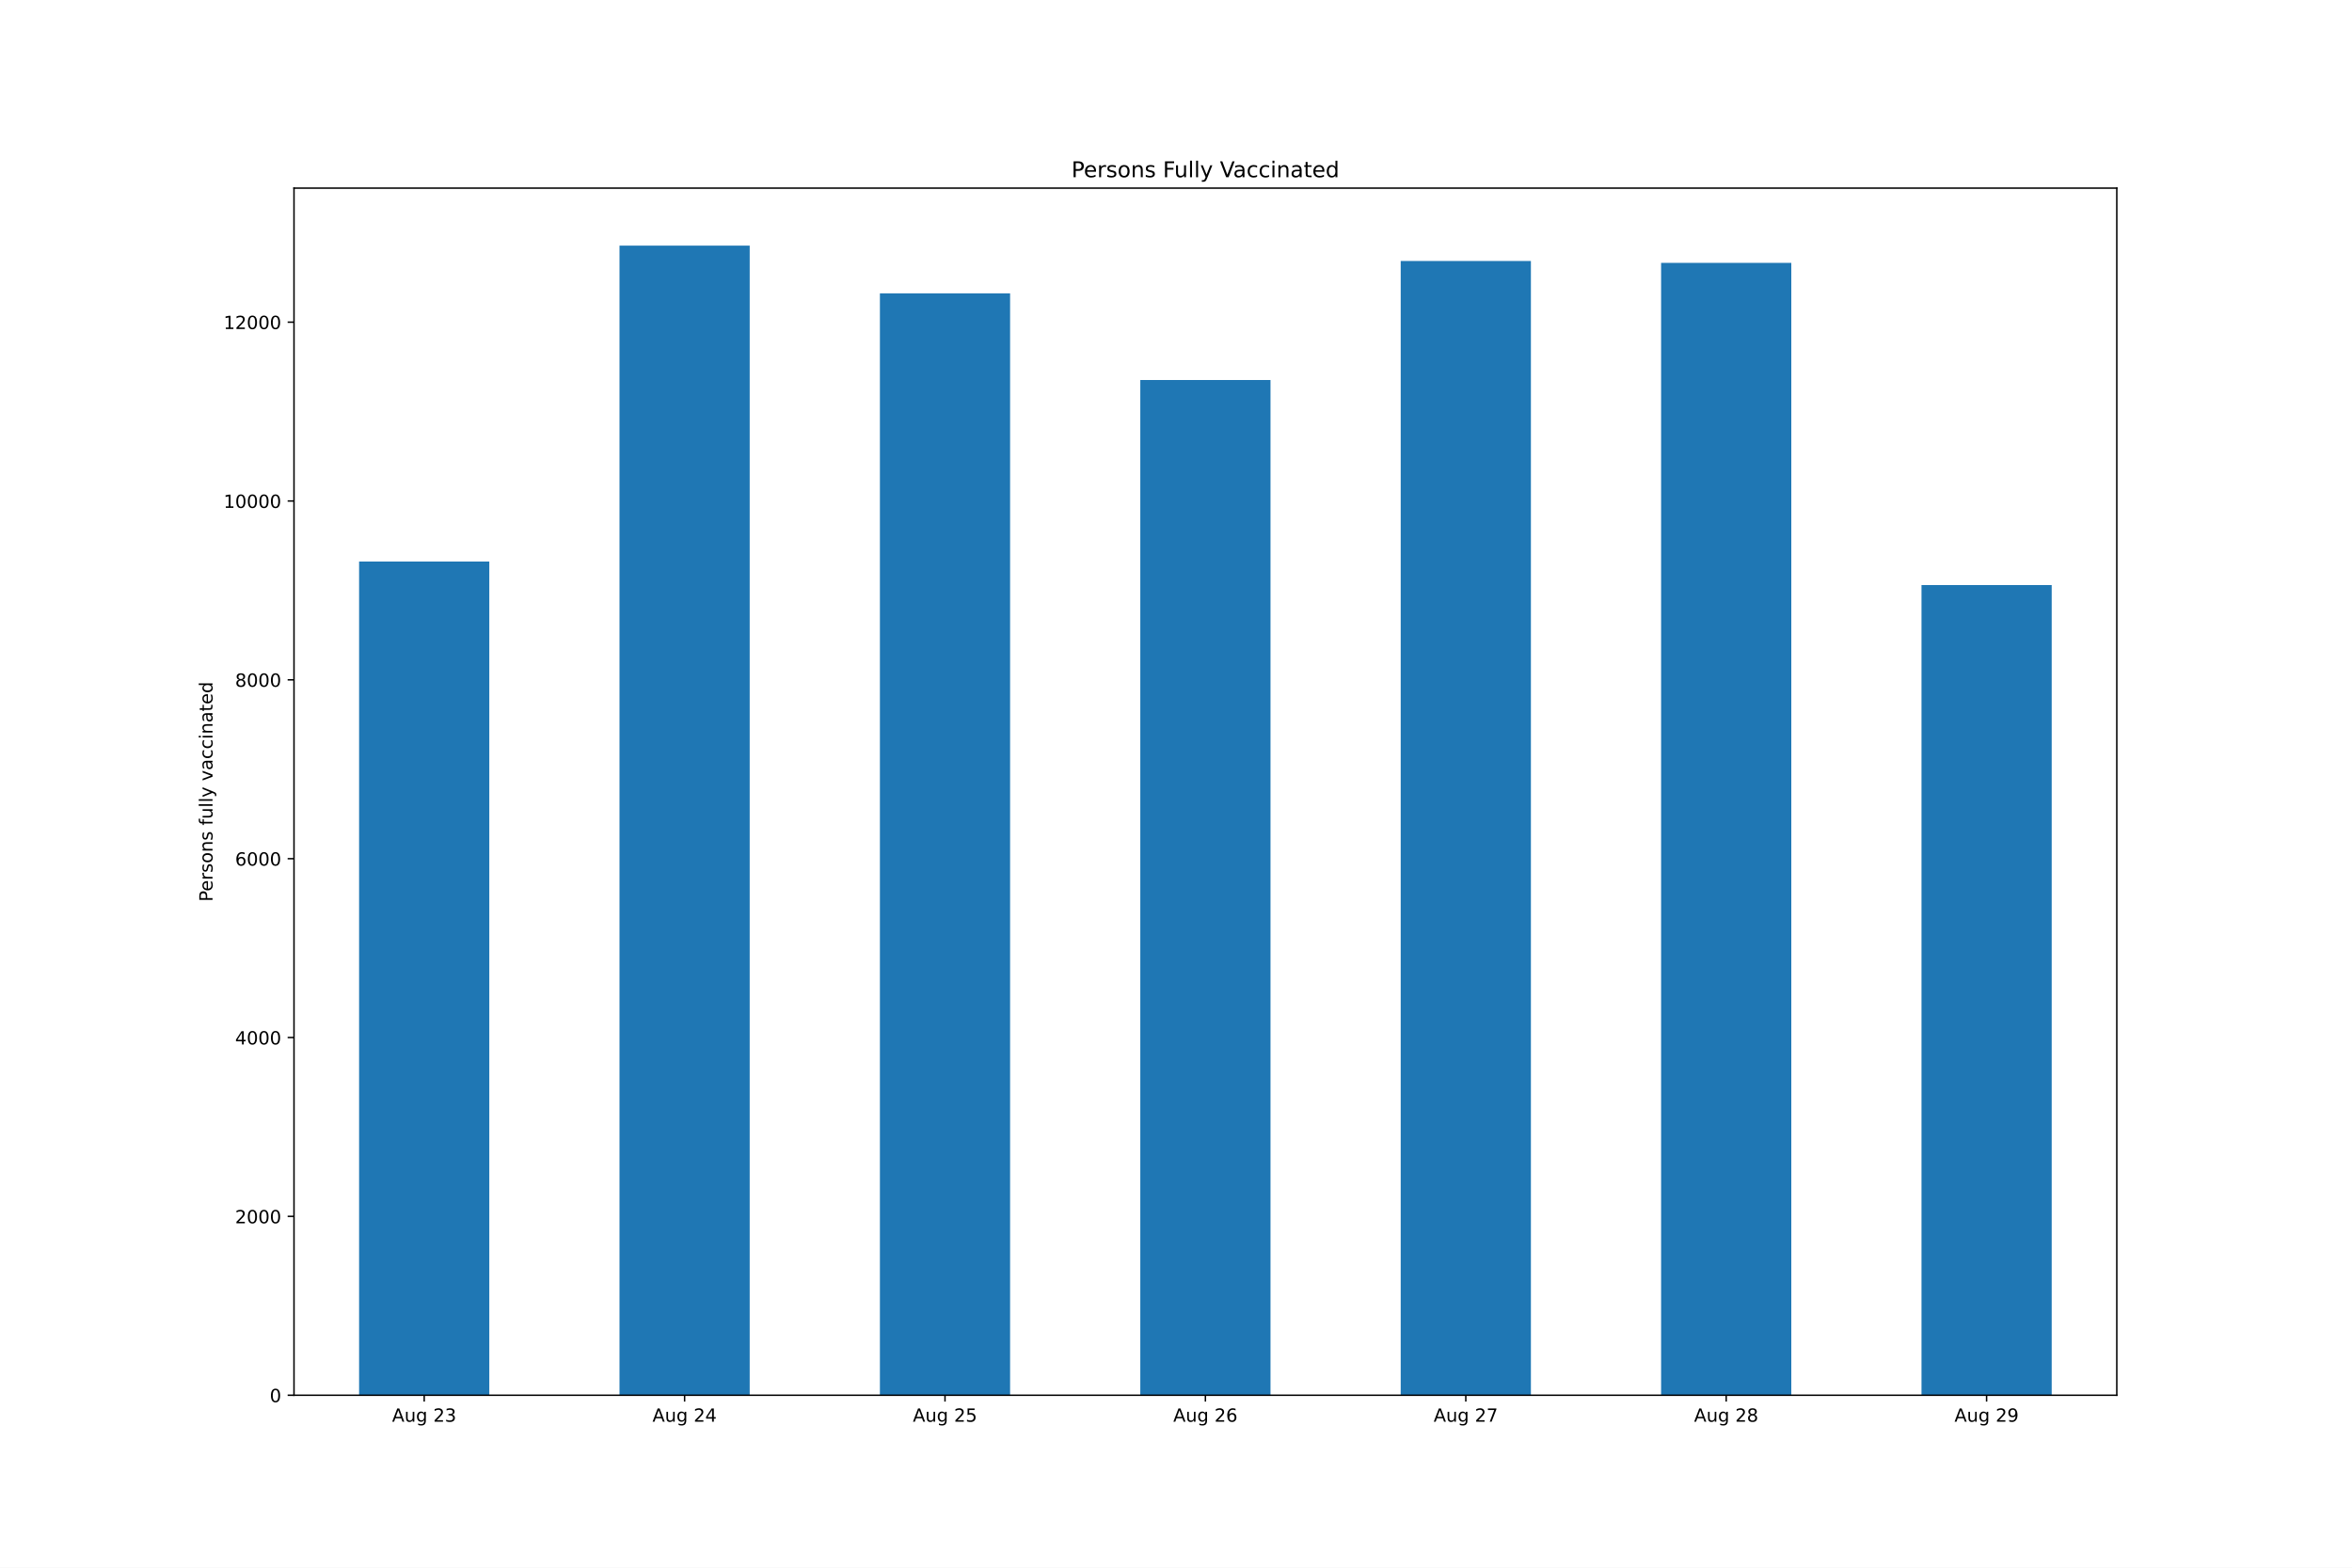
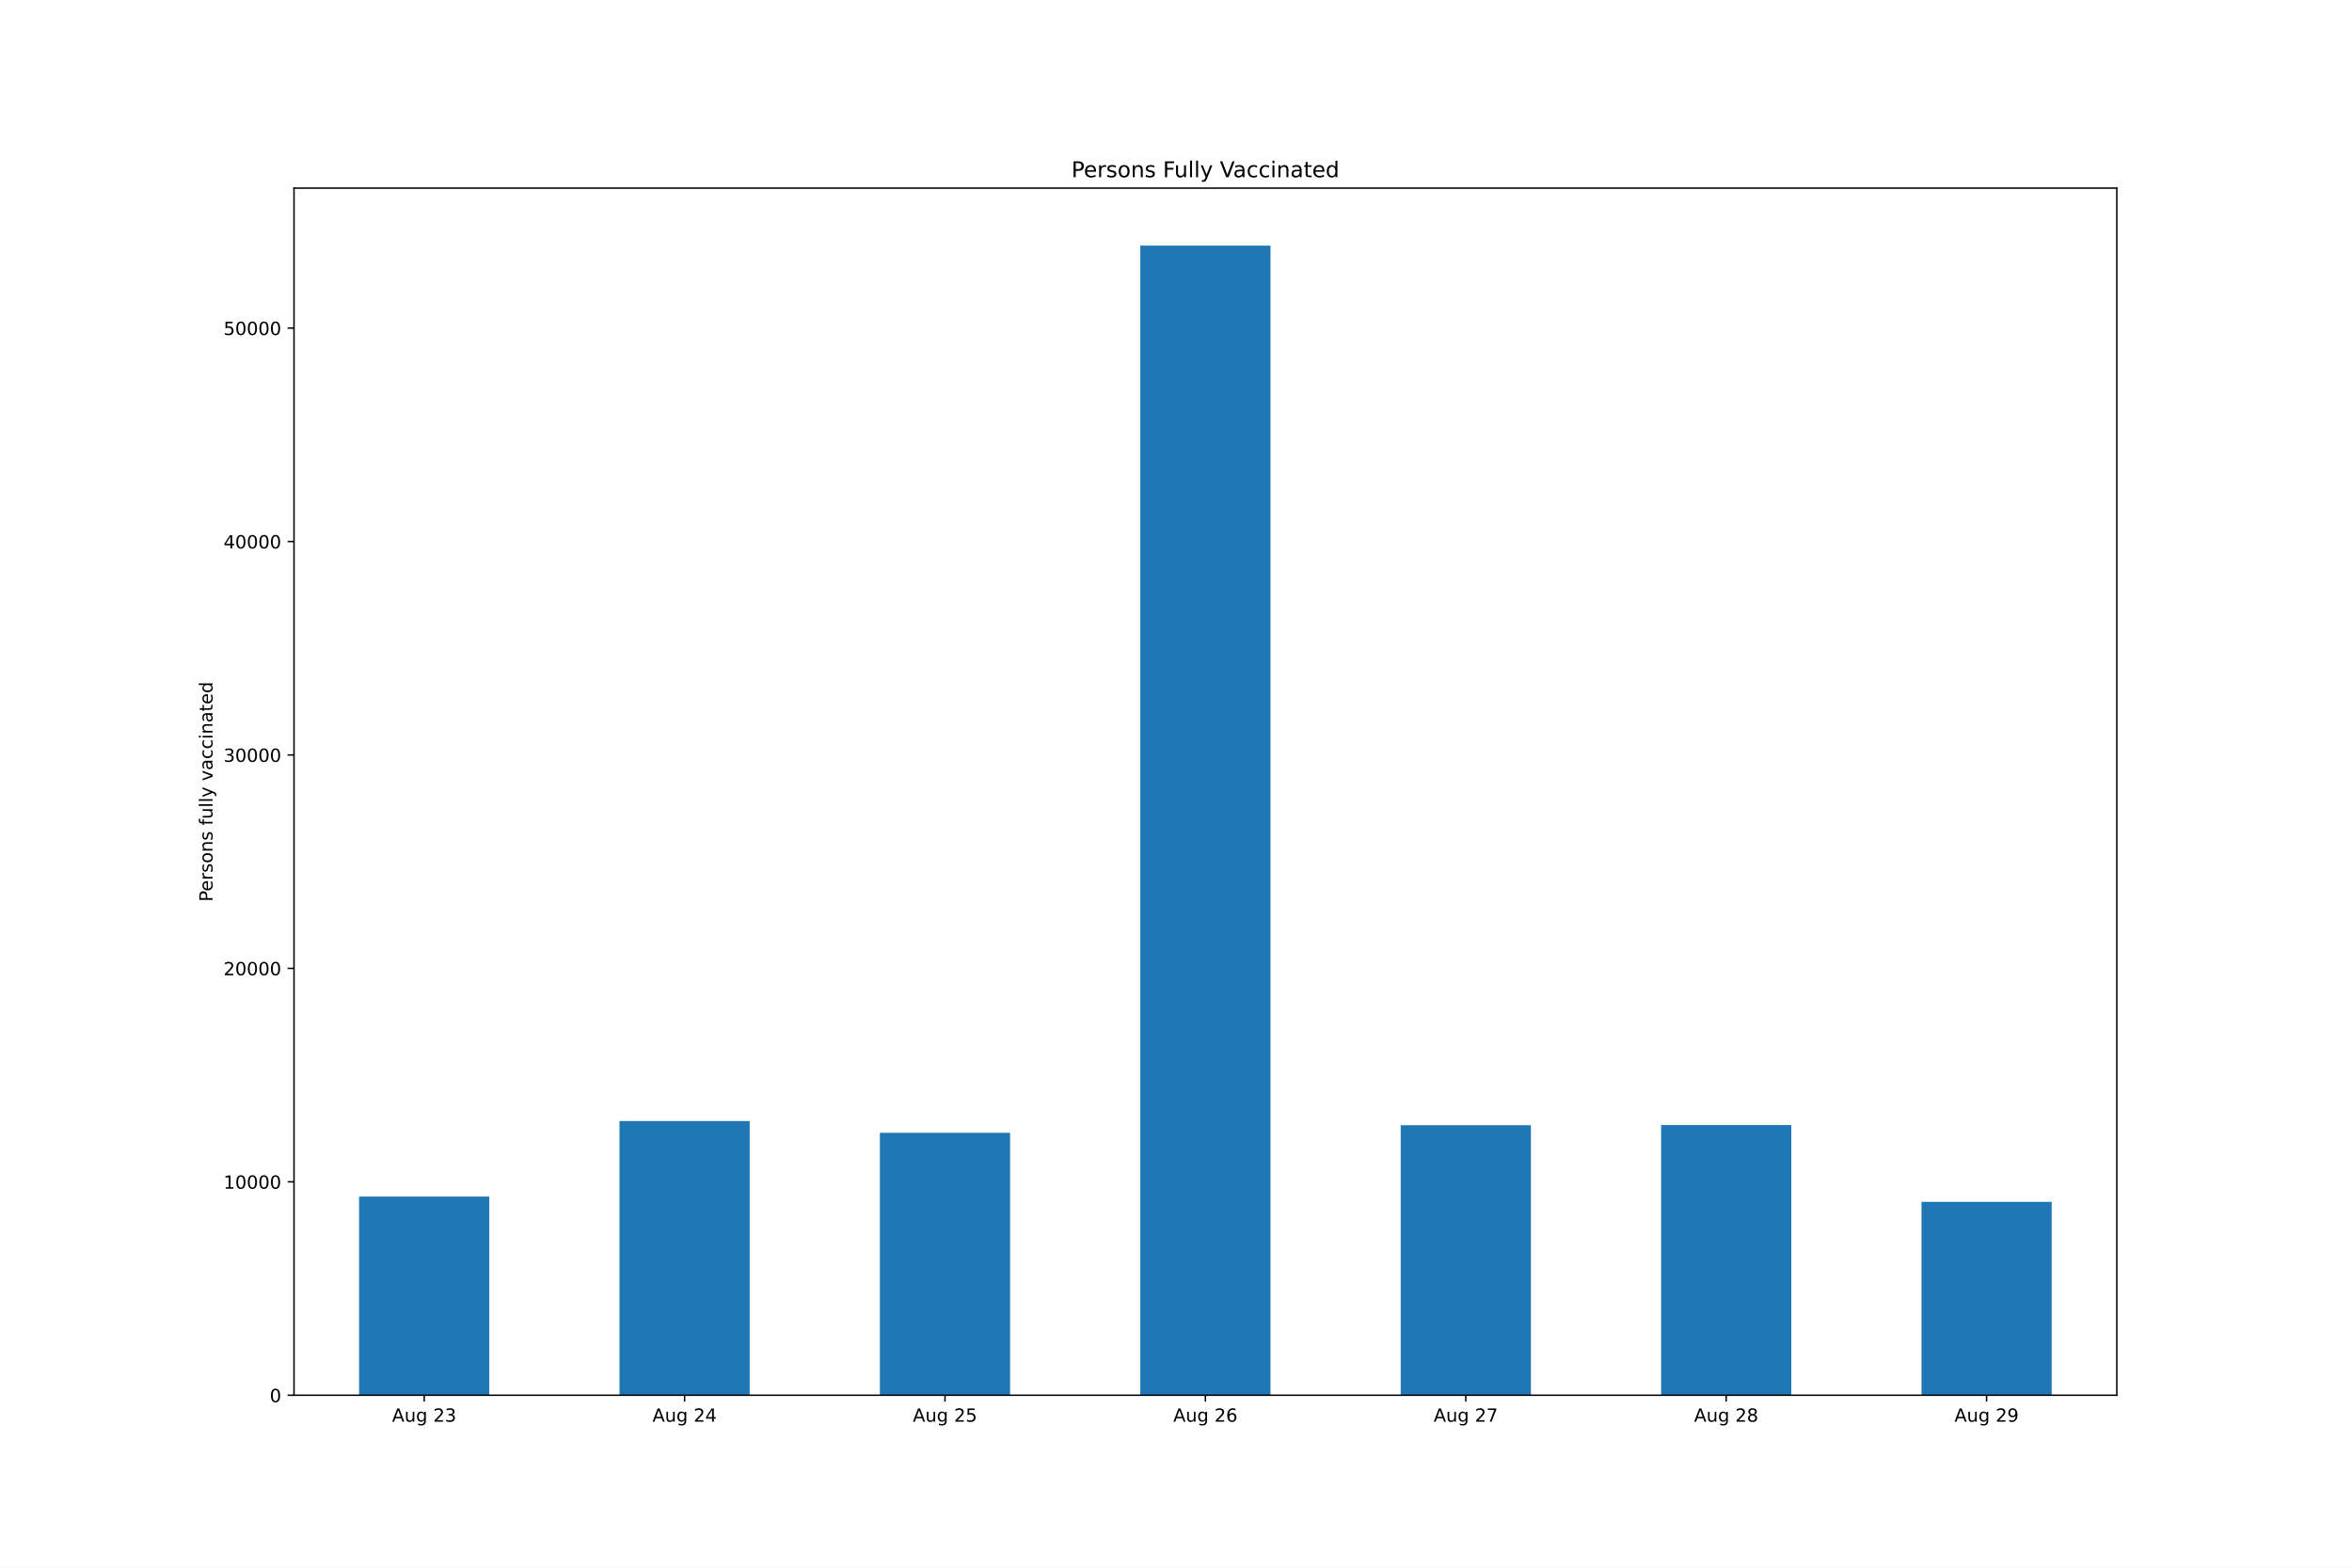
<svg xmlns="http://www.w3.org/2000/svg" xmlns:xlink="http://www.w3.org/1999/xlink" height="864pt" version="1.1" viewBox="0 0 1296 864" width="1296pt">
  <defs>
    <style type="text/css">*{stroke-linecap:butt;stroke-linejoin:round;}</style>
  </defs>
  <g id="figure_1">
    <g id="patch_1">
      <path d="M 0 864  L 1296 864  L 1296 0  L 0 0  z " style="fill:#ffffff;" />
    </g>
    <g id="axes_1">
      <g id="patch_2">
        <path d="M 162 768.96  L 1166.4 768.96  L 1166.4 103.68  L 162 103.68  z " style="fill:#ffffff;" />
      </g>
      <g id="patch_3">
-         <path clip-path="url(#pd7ba6f04ab)" d="M 197.871 768.96  L 269.614 768.96  L 269.614 309.482  L 197.871 309.482  z " style="fill:#1f77b4;" />
+         <path clip-path="url(#pfac1844217)" d="M 197.871 768.96  L 269.614 768.96  L 269.614 659.484  L 197.871 659.484  z " style="fill:#1f77b4;" />
      </g>
      <g id="patch_4">
-         <path clip-path="url(#pd7ba6f04ab)" d="M 341.357 768.96  L 413.1 768.96  L 413.1 135.36  L 341.357 135.36  z " style="fill:#1f77b4;" />
+         <path clip-path="url(#pfac1844217)" d="M 341.357 768.96  L 413.1 768.96  L 413.1 617.832  L 341.357 617.832  z " style="fill:#1f77b4;" />
      </g>
      <g id="patch_5">
-         <path clip-path="url(#pd7ba6f04ab)" d="M 484.843 768.96  L 556.586 768.96  L 556.586 161.678  L 484.843 161.678  z " style="fill:#1f77b4;" />
+         <path clip-path="url(#pfac1844217)" d="M 484.843 768.96  L 556.586 768.96  L 556.586 624.337  L 484.843 624.337  z " style="fill:#1f77b4;" />
      </g>
      <g id="patch_6">
-         <path clip-path="url(#pd7ba6f04ab)" d="M 628.329 768.96  L 700.071 768.96  L 700.071 209.434  L 628.329 209.434  z " style="fill:#1f77b4;" />
+         <path clip-path="url(#pfac1844217)" d="M 628.329 768.96  L 700.071 768.96  L 700.071 135.36  L 628.329 135.36  z " style="fill:#1f77b4;" />
      </g>
      <g id="patch_7">
-         <path clip-path="url(#pd7ba6f04ab)" d="M 771.814 768.96  L 843.557 768.96  L 843.557 143.837  L 771.814 143.837  z " style="fill:#1f77b4;" />
+         <path clip-path="url(#pfac1844217)" d="M 771.814 768.96  L 843.557 768.96  L 843.557 620.138  L 771.814 620.138  z " style="fill:#1f77b4;" />
      </g>
      <g id="patch_8">
-         <path clip-path="url(#pd7ba6f04ab)" d="M 915.3 768.96  L 987.043 768.96  L 987.043 144.872  L 915.3 144.872  z " style="fill:#1f77b4;" />
+         <path clip-path="url(#pfac1844217)" d="M 915.3 768.96  L 987.043 768.96  L 987.043 620.055  L 915.3 620.055  z " style="fill:#1f77b4;" />
      </g>
      <g id="patch_9">
-         <path clip-path="url(#pd7ba6f04ab)" d="M 1058.786 768.96  L 1130.529 768.96  L 1130.529 322.444  L 1058.786 322.444  z " style="fill:#1f77b4;" />
+         <path clip-path="url(#pfac1844217)" d="M 1058.786 768.96  L 1130.529 768.96  L 1130.529 662.39  L 1058.786 662.39  z " style="fill:#1f77b4;" />
      </g>
      <g id="matplotlib.axis_1">
        <g id="xtick_1">
          <g id="line2d_1">
            <defs>
-               <path d="M 0 0  L 0 3.5  " id="m14a646f19e" style="stroke:#000000;stroke-width:0.8;" />
+               <path d="M 0 0  L 0 3.5  " id="m6ca26b7c42" style="stroke:#000000;stroke-width:0.8;" />
            </defs>
            <g>
-               <use style="stroke:#000000;stroke-width:0.8;" x="233.743" xlink:href="#m14a646f19e" y="768.96" />
+               <use style="stroke:#000000;stroke-width:0.8;" x="233.743" xlink:href="#m6ca26b7c42" y="768.96" />
            </g>
          </g>
          <g id="text_1">
            <g transform="translate(216.028 783.5584)scale(0.1 -0.1)">
              <defs>
                <path d="M 2188 4044  L 1331 1722  L 3047 1722  L 2188 4044  z M 1831 4666  L 2547 4666  L 4325 0  L 3669 0  L 3244 1197  L 1141 1197  L 716 0  L 50 0  L 1831 4666  z " id="DejaVuSans-41" transform="scale(0.015625)" />
                <path d="M 544 1381  L 544 3500  L 1119 3500  L 1119 1403  Q 1119 906 1312 657  Q 1506 409 1894 409  Q 2359 409 2629 706  Q 2900 1003 2900 1516  L 2900 3500  L 3475 3500  L 3475 0  L 2900 0  L 2900 538  Q 2691 219 2414 64  Q 2138 -91 1772 -91  Q 1169 -91 856 284  Q 544 659 544 1381  z M 1991 3584  L 1991 3584  z " id="DejaVuSans-75" transform="scale(0.015625)" />
                <path d="M 2906 1791  Q 2906 2416 2648 2759  Q 2391 3103 1925 3103  Q 1463 3103 1205 2759  Q 947 2416 947 1791  Q 947 1169 1205 825  Q 1463 481 1925 481  Q 2391 481 2648 825  Q 2906 1169 2906 1791  z M 3481 434  Q 3481 -459 3084 -895  Q 2688 -1331 1869 -1331  Q 1566 -1331 1297 -1286  Q 1028 -1241 775 -1147  L 775 -588  Q 1028 -725 1275 -790  Q 1522 -856 1778 -856  Q 2344 -856 2625 -561  Q 2906 -266 2906 331  L 2906 616  Q 2728 306 2450 153  Q 2172 0 1784 0  Q 1141 0 747 490  Q 353 981 353 1791  Q 353 2603 747 3093  Q 1141 3584 1784 3584  Q 2172 3584 2450 3431  Q 2728 3278 2906 2969  L 2906 3500  L 3481 3500  L 3481 434  z " id="DejaVuSans-67" transform="scale(0.015625)" />
                <path id="DejaVuSans-20" transform="scale(0.015625)" />
                <path d="M 1228 531  L 3431 531  L 3431 0  L 469 0  L 469 531  Q 828 903 1448 1529  Q 2069 2156 2228 2338  Q 2531 2678 2651 2914  Q 2772 3150 2772 3378  Q 2772 3750 2511 3984  Q 2250 4219 1831 4219  Q 1534 4219 1204 4116  Q 875 4013 500 3803  L 500 4441  Q 881 4594 1212 4672  Q 1544 4750 1819 4750  Q 2544 4750 2975 4387  Q 3406 4025 3406 3419  Q 3406 3131 3298 2873  Q 3191 2616 2906 2266  Q 2828 2175 2409 1742  Q 1991 1309 1228 531  z " id="DejaVuSans-32" transform="scale(0.015625)" />
                <path d="M 2597 2516  Q 3050 2419 3304 2112  Q 3559 1806 3559 1356  Q 3559 666 3084 287  Q 2609 -91 1734 -91  Q 1441 -91 1130 -33  Q 819 25 488 141  L 488 750  Q 750 597 1062 519  Q 1375 441 1716 441  Q 2309 441 2620 675  Q 2931 909 2931 1356  Q 2931 1769 2642 2001  Q 2353 2234 1838 2234  L 1294 2234  L 1294 2753  L 1863 2753  Q 2328 2753 2575 2939  Q 2822 3125 2822 3475  Q 2822 3834 2567 4026  Q 2313 4219 1838 4219  Q 1578 4219 1281 4162  Q 984 4106 628 3988  L 628 4550  Q 988 4650 1302 4700  Q 1616 4750 1894 4750  Q 2613 4750 3031 4423  Q 3450 4097 3450 3541  Q 3450 3153 3228 2886  Q 3006 2619 2597 2516  z " id="DejaVuSans-33" transform="scale(0.015625)" />
              </defs>
              <use xlink:href="#DejaVuSans-41" />
              <use x="68.408" xlink:href="#DejaVuSans-75" />
              <use x="131.787" xlink:href="#DejaVuSans-67" />
              <use x="195.264" xlink:href="#DejaVuSans-20" />
              <use x="227.051" xlink:href="#DejaVuSans-32" />
              <use x="290.674" xlink:href="#DejaVuSans-33" />
            </g>
          </g>
        </g>
        <g id="xtick_2">
          <g id="line2d_2">
            <g>
-               <use style="stroke:#000000;stroke-width:0.8;" x="377.229" xlink:href="#m14a646f19e" y="768.96" />
+               <use style="stroke:#000000;stroke-width:0.8;" x="377.229" xlink:href="#m6ca26b7c42" y="768.96" />
            </g>
          </g>
          <g id="text_2">
            <g transform="translate(359.5137 783.5584)scale(0.1 -0.1)">
              <defs>
                <path d="M 2419 4116  L 825 1625  L 2419 1625  L 2419 4116  z M 2253 4666  L 3047 4666  L 3047 1625  L 3713 1625  L 3713 1100  L 3047 1100  L 3047 0  L 2419 0  L 2419 1100  L 313 1100  L 313 1709  L 2253 4666  z " id="DejaVuSans-34" transform="scale(0.015625)" />
              </defs>
              <use xlink:href="#DejaVuSans-41" />
              <use x="68.408" xlink:href="#DejaVuSans-75" />
              <use x="131.787" xlink:href="#DejaVuSans-67" />
              <use x="195.264" xlink:href="#DejaVuSans-20" />
              <use x="227.051" xlink:href="#DejaVuSans-32" />
              <use x="290.674" xlink:href="#DejaVuSans-34" />
            </g>
          </g>
        </g>
        <g id="xtick_3">
          <g id="line2d_3">
            <g>
-               <use style="stroke:#000000;stroke-width:0.8;" x="520.714" xlink:href="#m14a646f19e" y="768.96" />
+               <use style="stroke:#000000;stroke-width:0.8;" x="520.714" xlink:href="#m6ca26b7c42" y="768.96" />
            </g>
          </g>
          <g id="text_3">
            <g transform="translate(502.9994 783.5584)scale(0.1 -0.1)">
              <defs>
                <path d="M 691 4666  L 3169 4666  L 3169 4134  L 1269 4134  L 1269 2991  Q 1406 3038 1543 3061  Q 1681 3084 1819 3084  Q 2600 3084 3056 2656  Q 3513 2228 3513 1497  Q 3513 744 3044 326  Q 2575 -91 1722 -91  Q 1428 -91 1123 -41  Q 819 9 494 109  L 494 744  Q 775 591 1075 516  Q 1375 441 1709 441  Q 2250 441 2565 725  Q 2881 1009 2881 1497  Q 2881 1984 2565 2268  Q 2250 2553 1709 2553  Q 1456 2553 1204 2497  Q 953 2441 691 2322  L 691 4666  z " id="DejaVuSans-35" transform="scale(0.015625)" />
              </defs>
              <use xlink:href="#DejaVuSans-41" />
              <use x="68.408" xlink:href="#DejaVuSans-75" />
              <use x="131.787" xlink:href="#DejaVuSans-67" />
              <use x="195.264" xlink:href="#DejaVuSans-20" />
              <use x="227.051" xlink:href="#DejaVuSans-32" />
              <use x="290.674" xlink:href="#DejaVuSans-35" />
            </g>
          </g>
        </g>
        <g id="xtick_4">
          <g id="line2d_4">
            <g>
-               <use style="stroke:#000000;stroke-width:0.8;" x="664.2" xlink:href="#m14a646f19e" y="768.96" />
+               <use style="stroke:#000000;stroke-width:0.8;" x="664.2" xlink:href="#m6ca26b7c42" y="768.96" />
            </g>
          </g>
          <g id="text_4">
            <g transform="translate(646.4852 783.5584)scale(0.1 -0.1)">
              <defs>
                <path d="M 2113 2584  Q 1688 2584 1439 2293  Q 1191 2003 1191 1497  Q 1191 994 1439 701  Q 1688 409 2113 409  Q 2538 409 2786 701  Q 3034 994 3034 1497  Q 3034 2003 2786 2293  Q 2538 2584 2113 2584  z M 3366 4563  L 3366 3988  Q 3128 4100 2886 4159  Q 2644 4219 2406 4219  Q 1781 4219 1451 3797  Q 1122 3375 1075 2522  Q 1259 2794 1537 2939  Q 1816 3084 2150 3084  Q 2853 3084 3261 2657  Q 3669 2231 3669 1497  Q 3669 778 3244 343  Q 2819 -91 2113 -91  Q 1303 -91 875 529  Q 447 1150 447 2328  Q 447 3434 972 4092  Q 1497 4750 2381 4750  Q 2619 4750 2861 4703  Q 3103 4656 3366 4563  z " id="DejaVuSans-36" transform="scale(0.015625)" />
              </defs>
              <use xlink:href="#DejaVuSans-41" />
              <use x="68.408" xlink:href="#DejaVuSans-75" />
              <use x="131.787" xlink:href="#DejaVuSans-67" />
              <use x="195.264" xlink:href="#DejaVuSans-20" />
              <use x="227.051" xlink:href="#DejaVuSans-32" />
              <use x="290.674" xlink:href="#DejaVuSans-36" />
            </g>
          </g>
        </g>
        <g id="xtick_5">
          <g id="line2d_5">
            <g>
-               <use style="stroke:#000000;stroke-width:0.8;" x="807.686" xlink:href="#m14a646f19e" y="768.96" />
+               <use style="stroke:#000000;stroke-width:0.8;" x="807.686" xlink:href="#m6ca26b7c42" y="768.96" />
            </g>
          </g>
          <g id="text_5">
            <g transform="translate(789.9709 783.5584)scale(0.1 -0.1)">
              <defs>
                <path d="M 525 4666  L 3525 4666  L 3525 4397  L 1831 0  L 1172 0  L 2766 4134  L 525 4134  L 525 4666  z " id="DejaVuSans-37" transform="scale(0.015625)" />
              </defs>
              <use xlink:href="#DejaVuSans-41" />
              <use x="68.408" xlink:href="#DejaVuSans-75" />
              <use x="131.787" xlink:href="#DejaVuSans-67" />
              <use x="195.264" xlink:href="#DejaVuSans-20" />
              <use x="227.051" xlink:href="#DejaVuSans-32" />
              <use x="290.674" xlink:href="#DejaVuSans-37" />
            </g>
          </g>
        </g>
        <g id="xtick_6">
          <g id="line2d_6">
            <g>
-               <use style="stroke:#000000;stroke-width:0.8;" x="951.171" xlink:href="#m14a646f19e" y="768.96" />
+               <use style="stroke:#000000;stroke-width:0.8;" x="951.171" xlink:href="#m6ca26b7c42" y="768.96" />
            </g>
          </g>
          <g id="text_6">
            <g transform="translate(933.4566 783.5584)scale(0.1 -0.1)">
              <defs>
                <path d="M 2034 2216  Q 1584 2216 1326 1975  Q 1069 1734 1069 1313  Q 1069 891 1326 650  Q 1584 409 2034 409  Q 2484 409 2743 651  Q 3003 894 3003 1313  Q 3003 1734 2745 1975  Q 2488 2216 2034 2216  z M 1403 2484  Q 997 2584 770 2862  Q 544 3141 544 3541  Q 544 4100 942 4425  Q 1341 4750 2034 4750  Q 2731 4750 3128 4425  Q 3525 4100 3525 3541  Q 3525 3141 3298 2862  Q 3072 2584 2669 2484  Q 3125 2378 3379 2068  Q 3634 1759 3634 1313  Q 3634 634 3220 271  Q 2806 -91 2034 -91  Q 1263 -91 848 271  Q 434 634 434 1313  Q 434 1759 690 2068  Q 947 2378 1403 2484  z M 1172 3481  Q 1172 3119 1398 2916  Q 1625 2713 2034 2713  Q 2441 2713 2670 2916  Q 2900 3119 2900 3481  Q 2900 3844 2670 4047  Q 2441 4250 2034 4250  Q 1625 4250 1398 4047  Q 1172 3844 1172 3481  z " id="DejaVuSans-38" transform="scale(0.015625)" />
              </defs>
              <use xlink:href="#DejaVuSans-41" />
              <use x="68.408" xlink:href="#DejaVuSans-75" />
              <use x="131.787" xlink:href="#DejaVuSans-67" />
              <use x="195.264" xlink:href="#DejaVuSans-20" />
              <use x="227.051" xlink:href="#DejaVuSans-32" />
              <use x="290.674" xlink:href="#DejaVuSans-38" />
            </g>
          </g>
        </g>
        <g id="xtick_7">
          <g id="line2d_7">
            <g>
-               <use style="stroke:#000000;stroke-width:0.8;" x="1094.657" xlink:href="#m14a646f19e" y="768.96" />
+               <use style="stroke:#000000;stroke-width:0.8;" x="1094.657" xlink:href="#m6ca26b7c42" y="768.96" />
            </g>
          </g>
          <g id="text_7">
            <g transform="translate(1076.942 783.5584)scale(0.1 -0.1)">
              <defs>
                <path d="M 703 97  L 703 672  Q 941 559 1184 500  Q 1428 441 1663 441  Q 2288 441 2617 861  Q 2947 1281 2994 2138  Q 2813 1869 2534 1725  Q 2256 1581 1919 1581  Q 1219 1581 811 2004  Q 403 2428 403 3163  Q 403 3881 828 4315  Q 1253 4750 1959 4750  Q 2769 4750 3195 4129  Q 3622 3509 3622 2328  Q 3622 1225 3098 567  Q 2575 -91 1691 -91  Q 1453 -91 1209 -44  Q 966 3 703 97  z M 1959 2075  Q 2384 2075 2632 2365  Q 2881 2656 2881 3163  Q 2881 3666 2632 3958  Q 2384 4250 1959 4250  Q 1534 4250 1286 3958  Q 1038 3666 1038 3163  Q 1038 2656 1286 2365  Q 1534 2075 1959 2075  z " id="DejaVuSans-39" transform="scale(0.015625)" />
              </defs>
              <use xlink:href="#DejaVuSans-41" />
              <use x="68.408" xlink:href="#DejaVuSans-75" />
              <use x="131.787" xlink:href="#DejaVuSans-67" />
              <use x="195.264" xlink:href="#DejaVuSans-20" />
              <use x="227.051" xlink:href="#DejaVuSans-32" />
              <use x="290.674" xlink:href="#DejaVuSans-39" />
            </g>
          </g>
        </g>
      </g>
      <g id="matplotlib.axis_2">
        <g id="ytick_1">
          <g id="line2d_8">
            <defs>
-               <path d="M 0 0  L -3.5 0  " id="m8f93482a84" style="stroke:#000000;stroke-width:0.8;" />
+               <path d="M 0 0  L -3.5 0  " id="m47bb45790b" style="stroke:#000000;stroke-width:0.8;" />
            </defs>
            <g>
-               <use style="stroke:#000000;stroke-width:0.8;" x="162" xlink:href="#m8f93482a84" y="768.96" />
+               <use style="stroke:#000000;stroke-width:0.8;" x="162" xlink:href="#m47bb45790b" y="768.96" />
            </g>
          </g>
          <g id="text_8">
            <g transform="translate(148.6375 772.7592)scale(0.1 -0.1)">
              <defs>
                <path d="M 2034 4250  Q 1547 4250 1301 3770  Q 1056 3291 1056 2328  Q 1056 1369 1301 889  Q 1547 409 2034 409  Q 2525 409 2770 889  Q 3016 1369 3016 2328  Q 3016 3291 2770 3770  Q 2525 4250 2034 4250  z M 2034 4750  Q 2819 4750 3233 4129  Q 3647 3509 3647 2328  Q 3647 1150 3233 529  Q 2819 -91 2034 -91  Q 1250 -91 836 529  Q 422 1150 422 2328  Q 422 3509 836 4129  Q 1250 4750 2034 4750  z " id="DejaVuSans-30" transform="scale(0.015625)" />
              </defs>
              <use xlink:href="#DejaVuSans-30" />
            </g>
          </g>
        </g>
        <g id="ytick_2">
          <g id="line2d_9">
            <g>
-               <use style="stroke:#000000;stroke-width:0.8;" x="162" xlink:href="#m8f93482a84" y="670.391" />
+               <use style="stroke:#000000;stroke-width:0.8;" x="162" xlink:href="#m47bb45790b" y="651.333" />
            </g>
          </g>
          <g id="text_9">
-             <g transform="translate(129.55 674.1905)scale(0.1 -0.1)">
-               <use xlink:href="#DejaVuSans-32" />
-               <use x="63.623" xlink:href="#DejaVuSans-30" />
-               <use x="127.246" xlink:href="#DejaVuSans-30" />
-               <use x="190.869" xlink:href="#DejaVuSans-30" />
+             <g transform="translate(123.1875 655.1318)scale(0.1 -0.1)">
+               <defs>
+                 <path d="M 794 531  L 1825 531  L 1825 4091  L 703 3866  L 703 4441  L 1819 4666  L 2450 4666  L 2450 531  L 3481 531  L 3481 0  L 794 0  L 794 531  z " id="DejaVuSans-31" transform="scale(0.015625)" />
+               </defs>
+               <use xlink:href="#DejaVuSans-31" />
+               <use x="63.623" xlink:href="#DejaVuSans-30" />
+               <use x="127.246" xlink:href="#DejaVuSans-30" />
+               <use x="190.869" xlink:href="#DejaVuSans-30" />
+               <use x="254.492" xlink:href="#DejaVuSans-30" />
            </g>
          </g>
        </g>
        <g id="ytick_3">
          <g id="line2d_10">
            <g>
-               <use style="stroke:#000000;stroke-width:0.8;" x="162" xlink:href="#m8f93482a84" y="571.822" />
+               <use style="stroke:#000000;stroke-width:0.8;" x="162" xlink:href="#m47bb45790b" y="533.705" />
            </g>
          </g>
          <g id="text_10">
-             <g transform="translate(129.55 575.6217)scale(0.1 -0.1)">
-               <use xlink:href="#DejaVuSans-34" />
-               <use x="63.623" xlink:href="#DejaVuSans-30" />
-               <use x="127.246" xlink:href="#DejaVuSans-30" />
-               <use x="190.869" xlink:href="#DejaVuSans-30" />
+             <g transform="translate(123.1875 537.5044)scale(0.1 -0.1)">
+               <use xlink:href="#DejaVuSans-32" />
+               <use x="63.623" xlink:href="#DejaVuSans-30" />
+               <use x="127.246" xlink:href="#DejaVuSans-30" />
+               <use x="190.869" xlink:href="#DejaVuSans-30" />
+               <use x="254.492" xlink:href="#DejaVuSans-30" />
            </g>
          </g>
        </g>
        <g id="ytick_4">
          <g id="line2d_11">
            <g>
-               <use style="stroke:#000000;stroke-width:0.8;" x="162" xlink:href="#m8f93482a84" y="473.254" />
+               <use style="stroke:#000000;stroke-width:0.8;" x="162" xlink:href="#m47bb45790b" y="416.078" />
            </g>
          </g>
          <g id="text_11">
-             <g transform="translate(129.55 477.0529)scale(0.1 -0.1)">
-               <use xlink:href="#DejaVuSans-36" />
-               <use x="63.623" xlink:href="#DejaVuSans-30" />
-               <use x="127.246" xlink:href="#DejaVuSans-30" />
-               <use x="190.869" xlink:href="#DejaVuSans-30" />
+             <g transform="translate(123.1875 419.877)scale(0.1 -0.1)">
+               <use xlink:href="#DejaVuSans-33" />
+               <use x="63.623" xlink:href="#DejaVuSans-30" />
+               <use x="127.246" xlink:href="#DejaVuSans-30" />
+               <use x="190.869" xlink:href="#DejaVuSans-30" />
+               <use x="254.492" xlink:href="#DejaVuSans-30" />
            </g>
          </g>
        </g>
        <g id="ytick_5">
          <g id="line2d_12">
            <g>
-               <use style="stroke:#000000;stroke-width:0.8;" x="162" xlink:href="#m8f93482a84" y="374.685" />
+               <use style="stroke:#000000;stroke-width:0.8;" x="162" xlink:href="#m47bb45790b" y="298.45" />
            </g>
          </g>
          <g id="text_12">
-             <g transform="translate(129.55 378.4842)scale(0.1 -0.1)">
-               <use xlink:href="#DejaVuSans-38" />
-               <use x="63.623" xlink:href="#DejaVuSans-30" />
-               <use x="127.246" xlink:href="#DejaVuSans-30" />
-               <use x="190.869" xlink:href="#DejaVuSans-30" />
+             <g transform="translate(123.1875 302.2496)scale(0.1 -0.1)">
+               <use xlink:href="#DejaVuSans-34" />
+               <use x="63.623" xlink:href="#DejaVuSans-30" />
+               <use x="127.246" xlink:href="#DejaVuSans-30" />
+               <use x="190.869" xlink:href="#DejaVuSans-30" />
+               <use x="254.492" xlink:href="#DejaVuSans-30" />
            </g>
          </g>
        </g>
        <g id="ytick_6">
          <g id="line2d_13">
            <g>
-               <use style="stroke:#000000;stroke-width:0.8;" x="162" xlink:href="#m8f93482a84" y="276.116" />
+               <use style="stroke:#000000;stroke-width:0.8;" x="162" xlink:href="#m47bb45790b" y="180.823" />
            </g>
          </g>
          <g id="text_13">
-             <g transform="translate(123.1875 279.9154)scale(0.1 -0.1)">
-               <defs>
-                 <path d="M 794 531  L 1825 531  L 1825 4091  L 703 3866  L 703 4441  L 1819 4666  L 2450 4666  L 2450 531  L 3481 531  L 3481 0  L 794 0  L 794 531  z " id="DejaVuSans-31" transform="scale(0.015625)" />
-               </defs>
-               <use xlink:href="#DejaVuSans-31" />
-               <use x="63.623" xlink:href="#DejaVuSans-30" />
-               <use x="127.246" xlink:href="#DejaVuSans-30" />
-               <use x="190.869" xlink:href="#DejaVuSans-30" />
-               <use x="254.492" xlink:href="#DejaVuSans-30" />
-             </g>
-           </g>
-         </g>
-         <g id="ytick_7">
-           <g id="line2d_14">
-             <g>
-               <use style="stroke:#000000;stroke-width:0.8;" x="162" xlink:href="#m8f93482a84" y="177.547" />
-             </g>
-           </g>
-           <g id="text_14">
-             <g transform="translate(123.1875 181.3466)scale(0.1 -0.1)">
-               <use xlink:href="#DejaVuSans-31" />
-               <use x="63.623" xlink:href="#DejaVuSans-32" />
-               <use x="127.246" xlink:href="#DejaVuSans-30" />
-               <use x="190.869" xlink:href="#DejaVuSans-30" />
-               <use x="254.492" xlink:href="#DejaVuSans-30" />
-             </g>
-           </g>
-         </g>
-         <g id="text_15">
+             <g transform="translate(123.1875 184.6222)scale(0.1 -0.1)">
+               <use xlink:href="#DejaVuSans-35" />
+               <use x="63.623" xlink:href="#DejaVuSans-30" />
+               <use x="127.246" xlink:href="#DejaVuSans-30" />
+               <use x="190.869" xlink:href="#DejaVuSans-30" />
+               <use x="254.492" xlink:href="#DejaVuSans-30" />
+             </g>
+           </g>
+         </g>
+         <g id="text_14">
          <g transform="translate(117.1078 496.9223)rotate(-90)scale(0.1 -0.1)">
            <defs>
              <path d="M 1259 4147  L 1259 2394  L 2053 2394  Q 2494 2394 2734 2622  Q 2975 2850 2975 3272  Q 2975 3691 2734 3919  Q 2494 4147 2053 4147  L 1259 4147  z M 628 4666  L 2053 4666  Q 2838 4666 3239 4311  Q 3641 3956 3641 3272  Q 3641 2581 3239 2228  Q 2838 1875 2053 1875  L 1259 1875  L 1259 0  L 628 0  L 628 4666  z " id="DejaVuSans-50" transform="scale(0.015625)" />
              <path d="M 3597 1894  L 3597 1613  L 953 1613  Q 991 1019 1311 708  Q 1631 397 2203 397  Q 2534 397 2845 478  Q 3156 559 3463 722  L 3463 178  Q 3153 47 2828 -22  Q 2503 -91 2169 -91  Q 1331 -91 842 396  Q 353 884 353 1716  Q 353 2575 817 3079  Q 1281 3584 2069 3584  Q 2775 3584 3186 3129  Q 3597 2675 3597 1894  z M 3022 2063  Q 3016 2534 2758 2815  Q 2500 3097 2075 3097  Q 1594 3097 1305 2825  Q 1016 2553 972 2059  L 3022 2063  z " id="DejaVuSans-65" transform="scale(0.015625)" />
              <path d="M 2631 2963  Q 2534 3019 2420 3045  Q 2306 3072 2169 3072  Q 1681 3072 1420 2755  Q 1159 2438 1159 1844  L 1159 0  L 581 0  L 581 3500  L 1159 3500  L 1159 2956  Q 1341 3275 1631 3429  Q 1922 3584 2338 3584  Q 2397 3584 2469 3576  Q 2541 3569 2628 3553  L 2631 2963  z " id="DejaVuSans-72" transform="scale(0.015625)" />
              <path d="M 2834 3397  L 2834 2853  Q 2591 2978 2328 3040  Q 2066 3103 1784 3103  Q 1356 3103 1142 2972  Q 928 2841 928 2578  Q 928 2378 1081 2264  Q 1234 2150 1697 2047  L 1894 2003  Q 2506 1872 2764 1633  Q 3022 1394 3022 966  Q 3022 478 2636 193  Q 2250 -91 1575 -91  Q 1294 -91 989 -36  Q 684 19 347 128  L 347 722  Q 666 556 975 473  Q 1284 391 1588 391  Q 1994 391 2212 530  Q 2431 669 2431 922  Q 2431 1156 2273 1281  Q 2116 1406 1581 1522  L 1381 1569  Q 847 1681 609 1914  Q 372 2147 372 2553  Q 372 3047 722 3315  Q 1072 3584 1716 3584  Q 2034 3584 2315 3537  Q 2597 3491 2834 3397  z " id="DejaVuSans-73" transform="scale(0.015625)" />
              <path d="M 1959 3097  Q 1497 3097 1228 2736  Q 959 2375 959 1747  Q 959 1119 1226 758  Q 1494 397 1959 397  Q 2419 397 2687 759  Q 2956 1122 2956 1747  Q 2956 2369 2687 2733  Q 2419 3097 1959 3097  z M 1959 3584  Q 2709 3584 3137 3096  Q 3566 2609 3566 1747  Q 3566 888 3137 398  Q 2709 -91 1959 -91  Q 1206 -91 779 398  Q 353 888 353 1747  Q 353 2609 779 3096  Q 1206 3584 1959 3584  z " id="DejaVuSans-6f" transform="scale(0.015625)" />
              <path d="M 3513 2113  L 3513 0  L 2938 0  L 2938 2094  Q 2938 2591 2744 2837  Q 2550 3084 2163 3084  Q 1697 3084 1428 2787  Q 1159 2491 1159 1978  L 1159 0  L 581 0  L 581 3500  L 1159 3500  L 1159 2956  Q 1366 3272 1645 3428  Q 1925 3584 2291 3584  Q 2894 3584 3203 3211  Q 3513 2838 3513 2113  z " id="DejaVuSans-6e" transform="scale(0.015625)" />
              <path d="M 2375 4863  L 2375 4384  L 1825 4384  Q 1516 4384 1395 4259  Q 1275 4134 1275 3809  L 1275 3500  L 2222 3500  L 2222 3053  L 1275 3053  L 1275 0  L 697 0  L 697 3053  L 147 3053  L 147 3500  L 697 3500  L 697 3744  Q 697 4328 969 4595  Q 1241 4863 1831 4863  L 2375 4863  z " id="DejaVuSans-66" transform="scale(0.015625)" />
              <path d="M 603 4863  L 1178 4863  L 1178 0  L 603 0  L 603 4863  z " id="DejaVuSans-6c" transform="scale(0.015625)" />
              <path d="M 2059 -325  Q 1816 -950 1584 -1140  Q 1353 -1331 966 -1331  L 506 -1331  L 506 -850  L 844 -850  Q 1081 -850 1212 -737  Q 1344 -625 1503 -206  L 1606 56  L 191 3500  L 800 3500  L 1894 763  L 2988 3500  L 3597 3500  L 2059 -325  z " id="DejaVuSans-79" transform="scale(0.015625)" />
              <path d="M 191 3500  L 800 3500  L 1894 563  L 2988 3500  L 3597 3500  L 2284 0  L 1503 0  L 191 3500  z " id="DejaVuSans-76" transform="scale(0.015625)" />
              <path d="M 2194 1759  Q 1497 1759 1228 1600  Q 959 1441 959 1056  Q 959 750 1161 570  Q 1363 391 1709 391  Q 2188 391 2477 730  Q 2766 1069 2766 1631  L 2766 1759  L 2194 1759  z M 3341 1997  L 3341 0  L 2766 0  L 2766 531  Q 2569 213 2275 61  Q 1981 -91 1556 -91  Q 1019 -91 701 211  Q 384 513 384 1019  Q 384 1609 779 1909  Q 1175 2209 1959 2209  L 2766 2209  L 2766 2266  Q 2766 2663 2505 2880  Q 2244 3097 1772 3097  Q 1472 3097 1187 3025  Q 903 2953 641 2809  L 641 3341  Q 956 3463 1253 3523  Q 1550 3584 1831 3584  Q 2591 3584 2966 3190  Q 3341 2797 3341 1997  z " id="DejaVuSans-61" transform="scale(0.015625)" />
              <path d="M 3122 3366  L 3122 2828  Q 2878 2963 2633 3030  Q 2388 3097 2138 3097  Q 1578 3097 1268 2742  Q 959 2388 959 1747  Q 959 1106 1268 751  Q 1578 397 2138 397  Q 2388 397 2633 464  Q 2878 531 3122 666  L 3122 134  Q 2881 22 2623 -34  Q 2366 -91 2075 -91  Q 1284 -91 818 406  Q 353 903 353 1747  Q 353 2603 823 3093  Q 1294 3584 2113 3584  Q 2378 3584 2631 3529  Q 2884 3475 3122 3366  z " id="DejaVuSans-63" transform="scale(0.015625)" />
              <path d="M 603 3500  L 1178 3500  L 1178 0  L 603 0  L 603 3500  z M 603 4863  L 1178 4863  L 1178 4134  L 603 4134  L 603 4863  z " id="DejaVuSans-69" transform="scale(0.015625)" />
              <path d="M 1172 4494  L 1172 3500  L 2356 3500  L 2356 3053  L 1172 3053  L 1172 1153  Q 1172 725 1289 603  Q 1406 481 1766 481  L 2356 481  L 2356 0  L 1766 0  Q 1100 0 847 248  Q 594 497 594 1153  L 594 3053  L 172 3053  L 172 3500  L 594 3500  L 594 4494  L 1172 4494  z " id="DejaVuSans-74" transform="scale(0.015625)" />
              <path d="M 2906 2969  L 2906 4863  L 3481 4863  L 3481 0  L 2906 0  L 2906 525  Q 2725 213 2448 61  Q 2172 -91 1784 -91  Q 1150 -91 751 415  Q 353 922 353 1747  Q 353 2572 751 3078  Q 1150 3584 1784 3584  Q 2172 3584 2448 3432  Q 2725 3281 2906 2969  z M 947 1747  Q 947 1113 1208 752  Q 1469 391 1925 391  Q 2381 391 2643 752  Q 2906 1113 2906 1747  Q 2906 2381 2643 2742  Q 2381 3103 1925 3103  Q 1469 3103 1208 2742  Q 947 2381 947 1747  z " id="DejaVuSans-64" transform="scale(0.015625)" />
            </defs>
            <use xlink:href="#DejaVuSans-50" />
            <use x="56.678" xlink:href="#DejaVuSans-65" />
            <use x="118.201" xlink:href="#DejaVuSans-72" />
            <use x="159.314" xlink:href="#DejaVuSans-73" />
            <use x="211.414" xlink:href="#DejaVuSans-6f" />
            <use x="272.596" xlink:href="#DejaVuSans-6e" />
            <use x="335.975" xlink:href="#DejaVuSans-73" />
            <use x="388.074" xlink:href="#DejaVuSans-20" />
            <use x="419.861" xlink:href="#DejaVuSans-66" />
            <use x="455.066" xlink:href="#DejaVuSans-75" />
            <use x="518.445" xlink:href="#DejaVuSans-6c" />
            <use x="546.229" xlink:href="#DejaVuSans-6c" />
            <use x="574.012" xlink:href="#DejaVuSans-79" />
            <use x="633.191" xlink:href="#DejaVuSans-20" />
            <use x="664.979" xlink:href="#DejaVuSans-76" />
            <use x="724.158" xlink:href="#DejaVuSans-61" />
            <use x="785.438" xlink:href="#DejaVuSans-63" />
            <use x="840.418" xlink:href="#DejaVuSans-63" />
            <use x="895.398" xlink:href="#DejaVuSans-69" />
            <use x="923.182" xlink:href="#DejaVuSans-6e" />
            <use x="986.561" xlink:href="#DejaVuSans-61" />
            <use x="1047.84" xlink:href="#DejaVuSans-74" />
            <use x="1087.049" xlink:href="#DejaVuSans-65" />
            <use x="1148.572" xlink:href="#DejaVuSans-64" />
          </g>
        </g>
      </g>
-       <g id="line2d_15">
-         <path clip-path="url(#pd7ba6f04ab)" style="fill:none;stroke:#ffa500;stroke-linecap:square;stroke-width:1.5;" />
+       <g id="line2d_14">
+         <path clip-path="url(#pfac1844217)" style="fill:none;stroke:#ffa500;stroke-linecap:square;stroke-width:1.5;" />
      </g>
      <g id="patch_10">
        <path d="M 162 768.96  L 162 103.68  " style="fill:none;stroke:#000000;stroke-linecap:square;stroke-linejoin:miter;stroke-width:0.8;" />
      </g>
      <g id="patch_11">
        <path d="M 1166.4 768.96  L 1166.4 103.68  " style="fill:none;stroke:#000000;stroke-linecap:square;stroke-linejoin:miter;stroke-width:0.8;" />
      </g>
      <g id="patch_12">
        <path d="M 162 768.96  L 1166.4 768.96  " style="fill:none;stroke:#000000;stroke-linecap:square;stroke-linejoin:miter;stroke-width:0.8;" />
      </g>
      <g id="patch_13">
        <path d="M 162 103.68  L 1166.4 103.68  " style="fill:none;stroke:#000000;stroke-linecap:square;stroke-linejoin:miter;stroke-width:0.8;" />
      </g>
-       <g id="text_16">
+       <g id="text_15">
        <g transform="translate(590.3803 97.68)scale(0.12 -0.12)">
          <defs>
            <path d="M 628 4666  L 3309 4666  L 3309 4134  L 1259 4134  L 1259 2759  L 3109 2759  L 3109 2228  L 1259 2228  L 1259 0  L 628 0  L 628 4666  z " id="DejaVuSans-46" transform="scale(0.015625)" />
            <path d="M 1831 0  L 50 4666  L 709 4666  L 2188 738  L 3669 4666  L 4325 4666  L 2547 0  L 1831 0  z " id="DejaVuSans-56" transform="scale(0.015625)" />
          </defs>
          <use xlink:href="#DejaVuSans-50" />
          <use x="56.678" xlink:href="#DejaVuSans-65" />
          <use x="118.201" xlink:href="#DejaVuSans-72" />
          <use x="159.314" xlink:href="#DejaVuSans-73" />
          <use x="211.414" xlink:href="#DejaVuSans-6f" />
          <use x="272.596" xlink:href="#DejaVuSans-6e" />
          <use x="335.975" xlink:href="#DejaVuSans-73" />
          <use x="388.074" xlink:href="#DejaVuSans-20" />
          <use x="419.861" xlink:href="#DejaVuSans-46" />
          <use x="471.881" xlink:href="#DejaVuSans-75" />
          <use x="535.26" xlink:href="#DejaVuSans-6c" />
          <use x="563.043" xlink:href="#DejaVuSans-6c" />
          <use x="590.826" xlink:href="#DejaVuSans-79" />
          <use x="650.006" xlink:href="#DejaVuSans-20" />
          <use x="681.793" xlink:href="#DejaVuSans-56" />
          <use x="742.451" xlink:href="#DejaVuSans-61" />
          <use x="803.73" xlink:href="#DejaVuSans-63" />
          <use x="858.711" xlink:href="#DejaVuSans-63" />
          <use x="913.691" xlink:href="#DejaVuSans-69" />
          <use x="941.475" xlink:href="#DejaVuSans-6e" />
          <use x="1004.854" xlink:href="#DejaVuSans-61" />
          <use x="1066.133" xlink:href="#DejaVuSans-74" />
          <use x="1105.342" xlink:href="#DejaVuSans-65" />
          <use x="1166.865" xlink:href="#DejaVuSans-64" />
        </g>
      </g>
    </g>
  </g>
  <defs>
-     <clipPath id="pd7ba6f04ab">
+     <clipPath id="pfac1844217">
      <rect height="665.28" width="1004.4" x="162" y="103.68" />
    </clipPath>
  </defs>
</svg>
